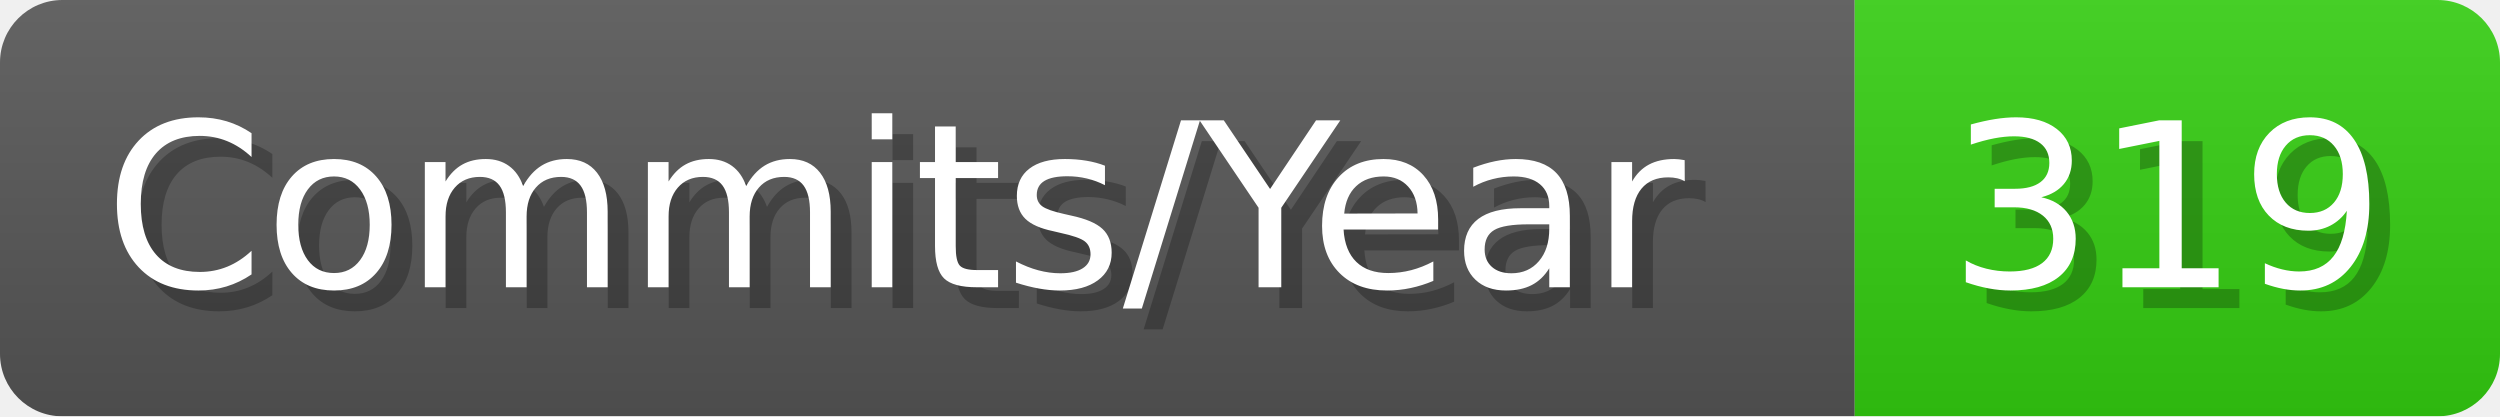
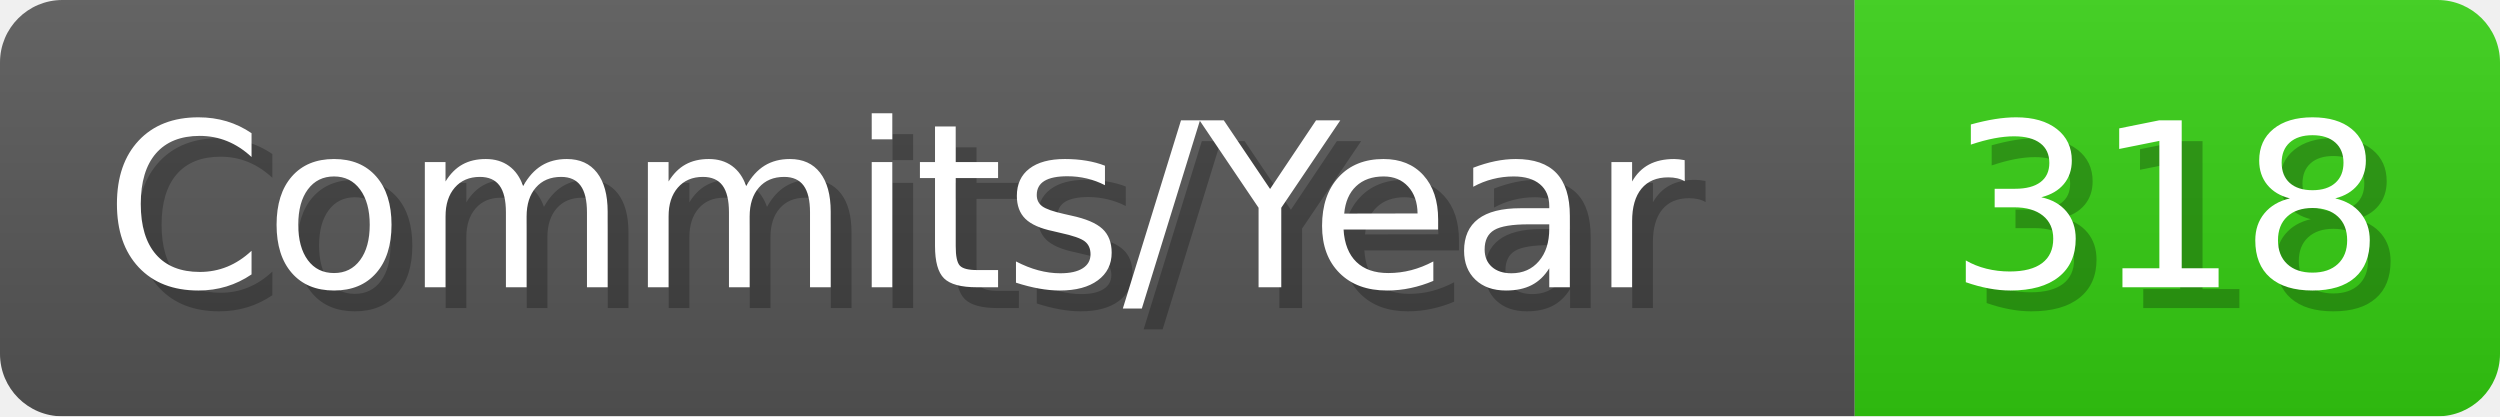
- <svg xmlns="http://www.w3.org/2000/svg" width="120.1" height="20" viewBox="0 0 1201 200" role="img" aria-label="Commits/Year: 319">
+ <svg xmlns="http://www.w3.org/2000/svg" width="120.1" height="20" viewBox="0 0 1201 200" role="img" aria-label="Commits/Year: 318">
  <linearGradient id="aUPdi" x2="0" y2="100%">
    <stop offset="0" stop-opacity=".1" stop-color="#EEE" />
    <stop offset="1" stop-opacity=".1" />
  </linearGradient>
  <mask id="WfAiQ">
    <rect width="1201" height="200" rx="30" fill="#FFF" />
  </mask>
  <g mask="url(#WfAiQ)">
    <rect width="891" height="200" fill="#555" />
    <rect width="310" height="200" fill="#3C1" x="891" />
    <rect width="1201" height="200" fill="url(#aUPdi)" />
  </g>
  <g aria-hidden="true" fill="#fff" text-anchor="start" font-family="Verdana,DejaVu Sans,sans-serif" font-size="110">
    <text x="60" y="148" textLength="791" fill="#000" opacity="0.25">Commits/Year</text>
    <text x="50" y="138" textLength="791">Commits/Year</text>
-     <text x="946" y="148" textLength="210" fill="#000" opacity="0.25">319</text>
-     <text x="936" y="138" textLength="210">319</text>
+     <text x="946" y="148" textLength="210" fill="#000" opacity="0.25">318</text>
+     <text x="936" y="138" textLength="210">318</text>
  </g>
</svg>
